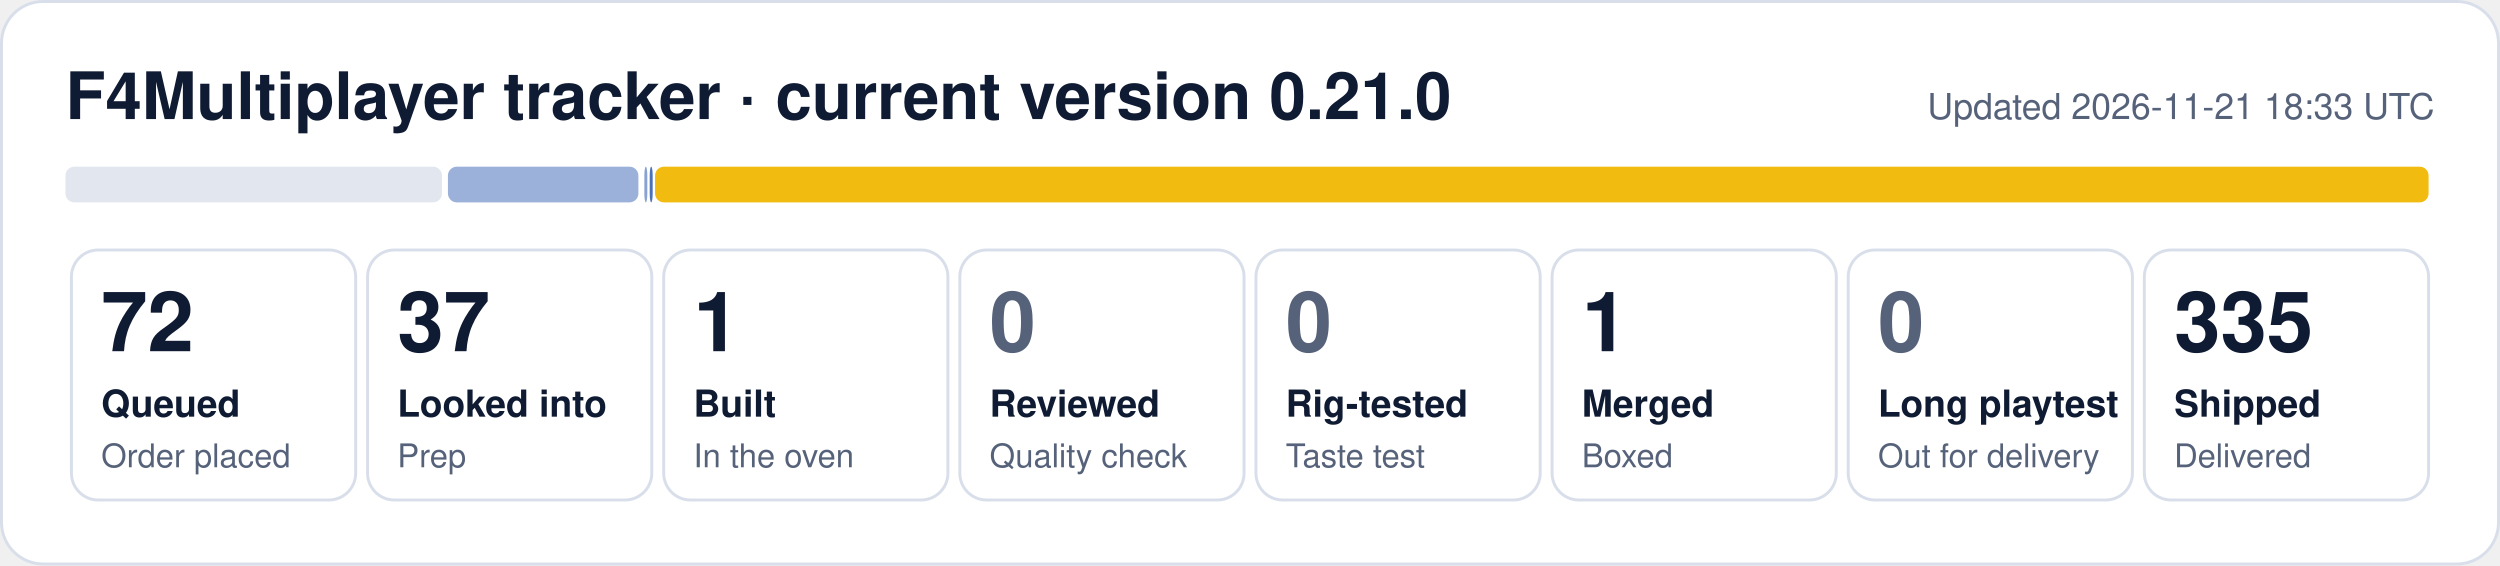
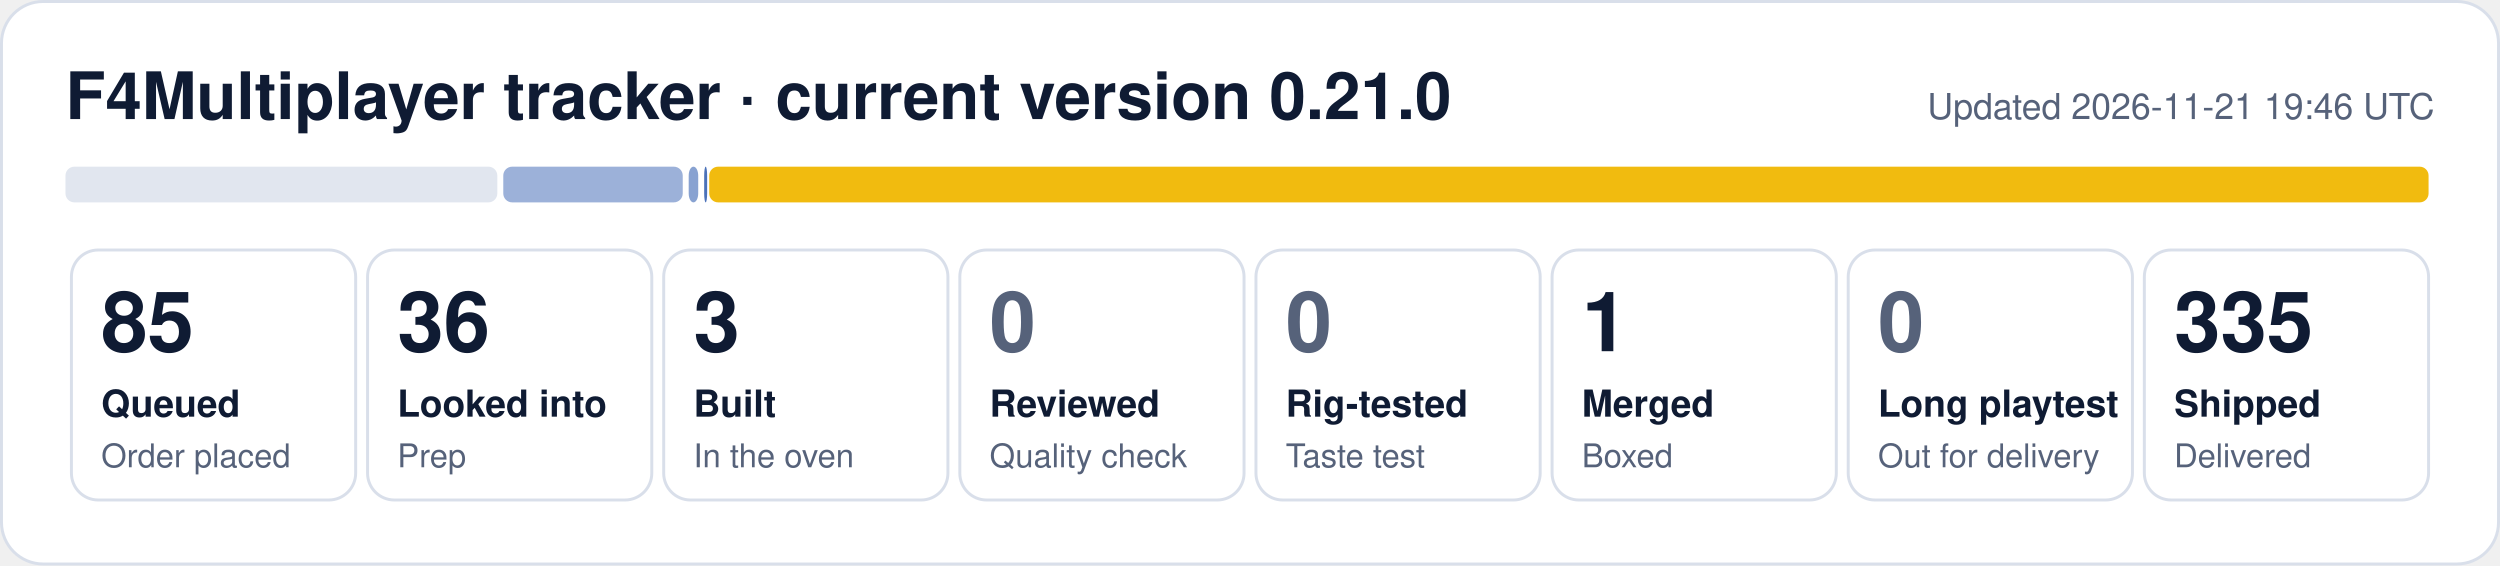
- <svg xmlns="http://www.w3.org/2000/svg" width="840" height="190" viewBox="0 0 840 190" role="img" aria-label="F4Multiplayer tracker: 72 queued, 37 looked into, 1 built, 1 merged, 335 shipped">
+ <svg xmlns="http://www.w3.org/2000/svg" width="840" height="190" viewBox="0 0 840 190" role="img" aria-label="F4Multiplayer tracker: 85 queued, 36 looked into, 3 built, 1 merged, 335 shipped">
  <rect x="0.5" y="0.5" width="839" height="189" rx="14" fill="#ffffff" stroke="#d9dfea" />
  <text x="22" y="40" font-family="Segoe UI, Helvetica, Arial, sans-serif" font-size="22" font-weight="700" fill="#0f1b33">F4Multiplayer tracker · current version 0.21.0</text>
-   <text x="818" y="40" font-family="Segoe UI, Helvetica, Arial, sans-serif" font-size="12" fill="#56627a" text-anchor="end">Updated 2026-11-21 18:33 UTC</text>
-   <rect x="22.0" y="56" width="126.5" height="12" rx="3" fill="#e1e6ef" fill-opacity="1.00" />
-   <rect x="150.5" y="56" width="64.0" height="12" rx="3" fill="#1f4fa8" fill-opacity="0.44" />
-   <rect x="216.5" y="56" width="1.0" height="12" rx="3" fill="#1f4fa8" fill-opacity="0.53" />
-   <rect x="218.3" y="56" width="1.0" height="12" rx="3" fill="#1f4fa8" fill-opacity="0.80" />
-   <rect x="220.1" y="56" width="595.9" height="12" rx="3" fill="#f0b90b" fill-opacity="0.98" />
+   <text x="818" y="40" font-family="Segoe UI, Helvetica, Arial, sans-serif" font-size="12" fill="#56627a" text-anchor="end">Updated 2026-11-21 19:46 UTC</text>
+   <rect x="22.0" y="56" width="145.1" height="12" rx="3" fill="#e1e6ef" fill-opacity="1.00" />
+   <rect x="169.1" y="56" width="60.3" height="12" rx="3" fill="#1f4fa8" fill-opacity="0.44" />
+   <rect x="231.4" y="56" width="3.2" height="12" rx="3" fill="#1f4fa8" fill-opacity="0.53" />
+   <rect x="236.6" y="56" width="1.0" height="12" rx="3" fill="#1f4fa8" fill-opacity="0.80" />
+   <rect x="238.3" y="56" width="577.7" height="12" rx="3" fill="#f0b90b" fill-opacity="0.98" />
  <rect x="24.0" y="84" width="95.5" height="84" rx="9" fill="none" stroke="#d9dfea" />
-   <text x="34.0" y="118" font-family="Segoe UI, Helvetica, Arial, sans-serif" font-size="28" font-weight="800" fill="#0f1b33">72</text>
+   <text x="34.0" y="118" font-family="Segoe UI, Helvetica, Arial, sans-serif" font-size="28" font-weight="800" fill="#0f1b33">85</text>
  <text x="34.0" y="140" font-family="Segoe UI, Helvetica, Arial, sans-serif" font-size="12.5" font-weight="600" fill="#0f1b33">Queued</text>
  <text x="34.0" y="157" font-family="Segoe UI, Helvetica, Arial, sans-serif" font-size="11" fill="#56627a">Order placed</text>
  <rect x="123.5" y="84" width="95.5" height="84" rx="9" fill="none" stroke="#d9dfea" />
-   <text x="133.5" y="118" font-family="Segoe UI, Helvetica, Arial, sans-serif" font-size="28" font-weight="800" fill="#0f1b33">37</text>
+   <text x="133.5" y="118" font-family="Segoe UI, Helvetica, Arial, sans-serif" font-size="28" font-weight="800" fill="#0f1b33">36</text>
  <text x="133.5" y="140" font-family="Segoe UI, Helvetica, Arial, sans-serif" font-size="12.5" font-weight="600" fill="#0f1b33">Looked into</text>
  <text x="133.5" y="157" font-family="Segoe UI, Helvetica, Arial, sans-serif" font-size="11" fill="#56627a">Prep</text>
  <rect x="223.0" y="84" width="95.5" height="84" rx="9" fill="none" stroke="#d9dfea" />
-   <text x="233.0" y="118" font-family="Segoe UI, Helvetica, Arial, sans-serif" font-size="28" font-weight="800" fill="#0f1b33">1</text>
+   <text x="233.0" y="118" font-family="Segoe UI, Helvetica, Arial, sans-serif" font-size="28" font-weight="800" fill="#0f1b33">3</text>
  <text x="233.0" y="140" font-family="Segoe UI, Helvetica, Arial, sans-serif" font-size="12.5" font-weight="600" fill="#0f1b33">Built</text>
  <text x="233.0" y="157" font-family="Segoe UI, Helvetica, Arial, sans-serif" font-size="11" fill="#56627a">In the oven</text>
  <rect x="322.5" y="84" width="95.5" height="84" rx="9" fill="none" stroke="#d9dfea" />
  <text x="332.5" y="118" font-family="Segoe UI, Helvetica, Arial, sans-serif" font-size="28" font-weight="800" fill="#56627a">0</text>
  <text x="332.5" y="140" font-family="Segoe UI, Helvetica, Arial, sans-serif" font-size="12.5" font-weight="600" fill="#0f1b33">Reviewed</text>
  <text x="332.5" y="157" font-family="Segoe UI, Helvetica, Arial, sans-serif" font-size="11" fill="#56627a">Quality check</text>
  <rect x="422.0" y="84" width="95.5" height="84" rx="9" fill="none" stroke="#d9dfea" />
  <text x="432.0" y="118" font-family="Segoe UI, Helvetica, Arial, sans-serif" font-size="28" font-weight="800" fill="#56627a">0</text>
  <text x="432.0" y="140" font-family="Segoe UI, Helvetica, Arial, sans-serif" font-size="12.5" font-weight="600" fill="#0f1b33">Rig-tested</text>
  <text x="432.0" y="157" font-family="Segoe UI, Helvetica, Arial, sans-serif" font-size="11" fill="#56627a">Taste test</text>
  <rect x="521.5" y="84" width="95.5" height="84" rx="9" fill="none" stroke="#d9dfea" />
  <text x="531.5" y="118" font-family="Segoe UI, Helvetica, Arial, sans-serif" font-size="28" font-weight="800" fill="#0f1b33">1</text>
  <text x="531.5" y="140" font-family="Segoe UI, Helvetica, Arial, sans-serif" font-size="12.5" font-weight="600" fill="#0f1b33">Merged</text>
  <text x="531.5" y="157" font-family="Segoe UI, Helvetica, Arial, sans-serif" font-size="11" fill="#56627a">Boxed</text>
  <rect x="621.0" y="84" width="95.5" height="84" rx="9" fill="none" stroke="#d9dfea" />
  <text x="631.0" y="118" font-family="Segoe UI, Helvetica, Arial, sans-serif" font-size="28" font-weight="800" fill="#56627a">0</text>
  <text x="631.0" y="140" font-family="Segoe UI, Helvetica, Arial, sans-serif" font-size="12.5" font-weight="600" fill="#0f1b33">Long playtest</text>
  <text x="631.0" y="157" font-family="Segoe UI, Helvetica, Arial, sans-serif" font-size="11" fill="#56627a">Out for delivery</text>
  <rect x="720.5" y="84" width="95.5" height="84" rx="9" fill="none" stroke="#d9dfea" />
  <text x="730.5" y="118" font-family="Segoe UI, Helvetica, Arial, sans-serif" font-size="28" font-weight="800" fill="#0f1b33">335</text>
  <text x="730.5" y="140" font-family="Segoe UI, Helvetica, Arial, sans-serif" font-size="12.5" font-weight="600" fill="#0f1b33">Shipped</text>
  <text x="730.5" y="157" font-family="Segoe UI, Helvetica, Arial, sans-serif" font-size="11" fill="#56627a">Delivered</text>
</svg>
